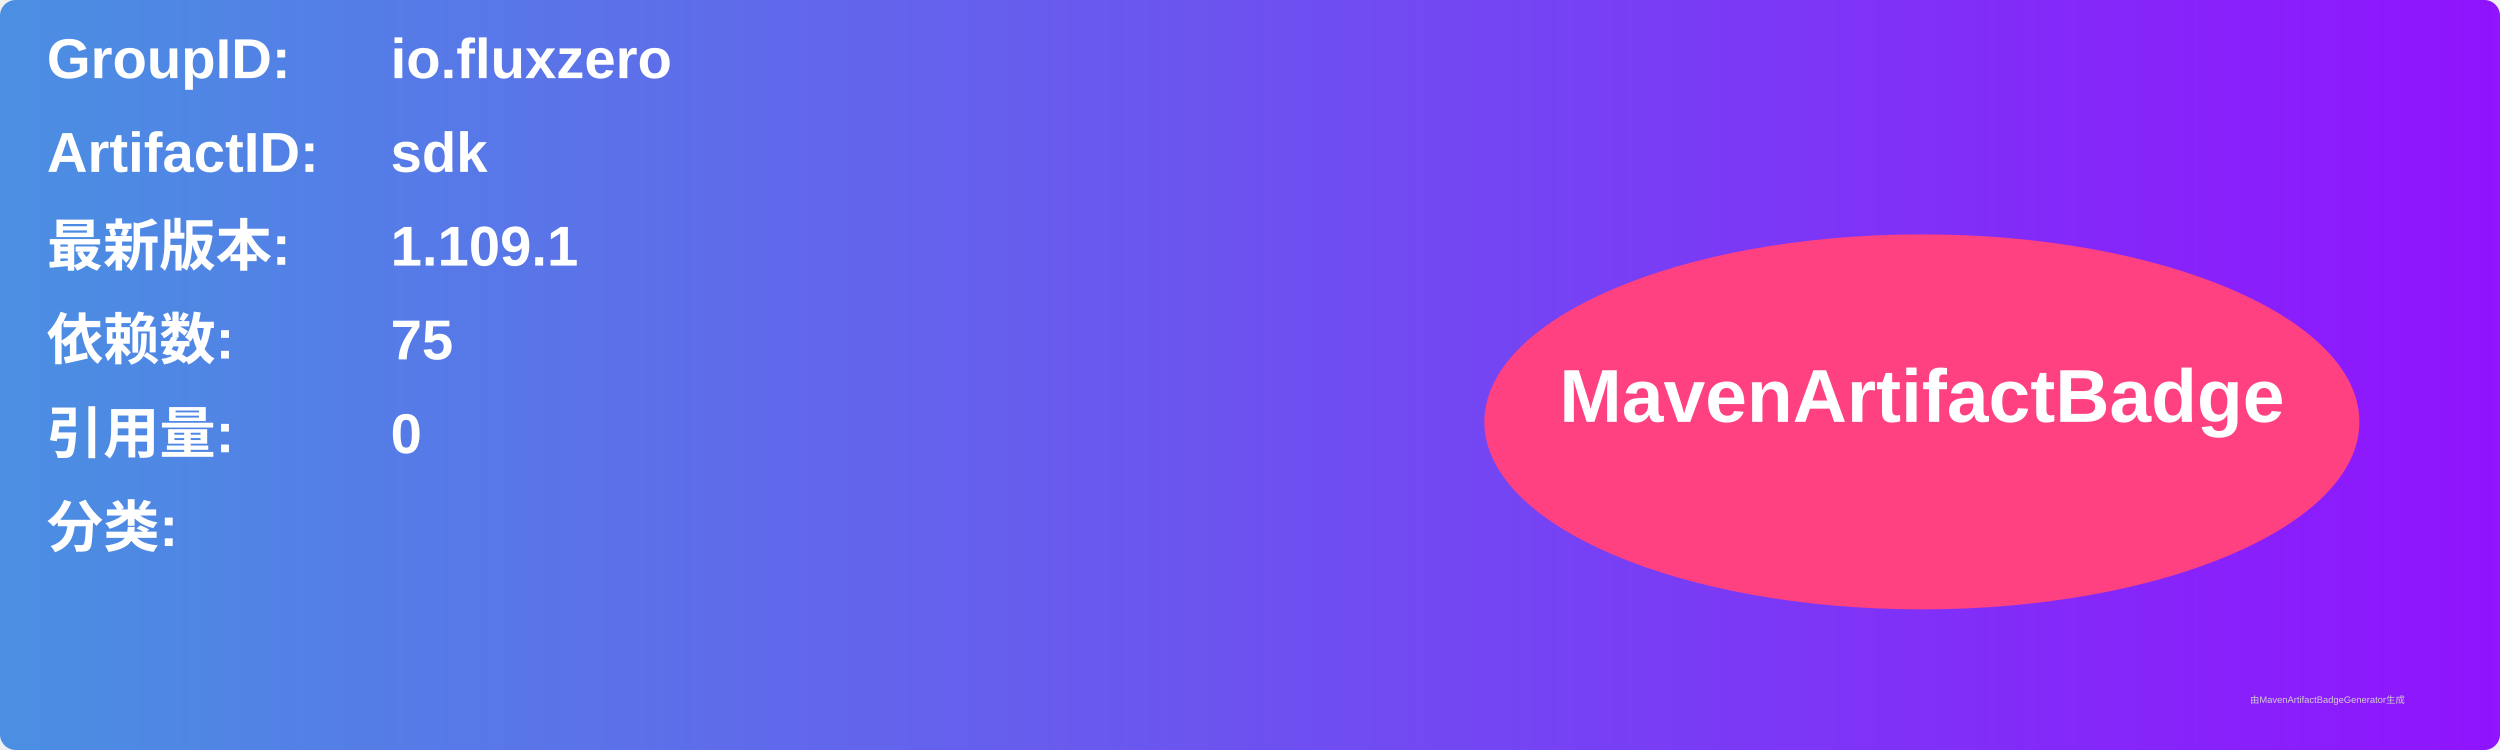
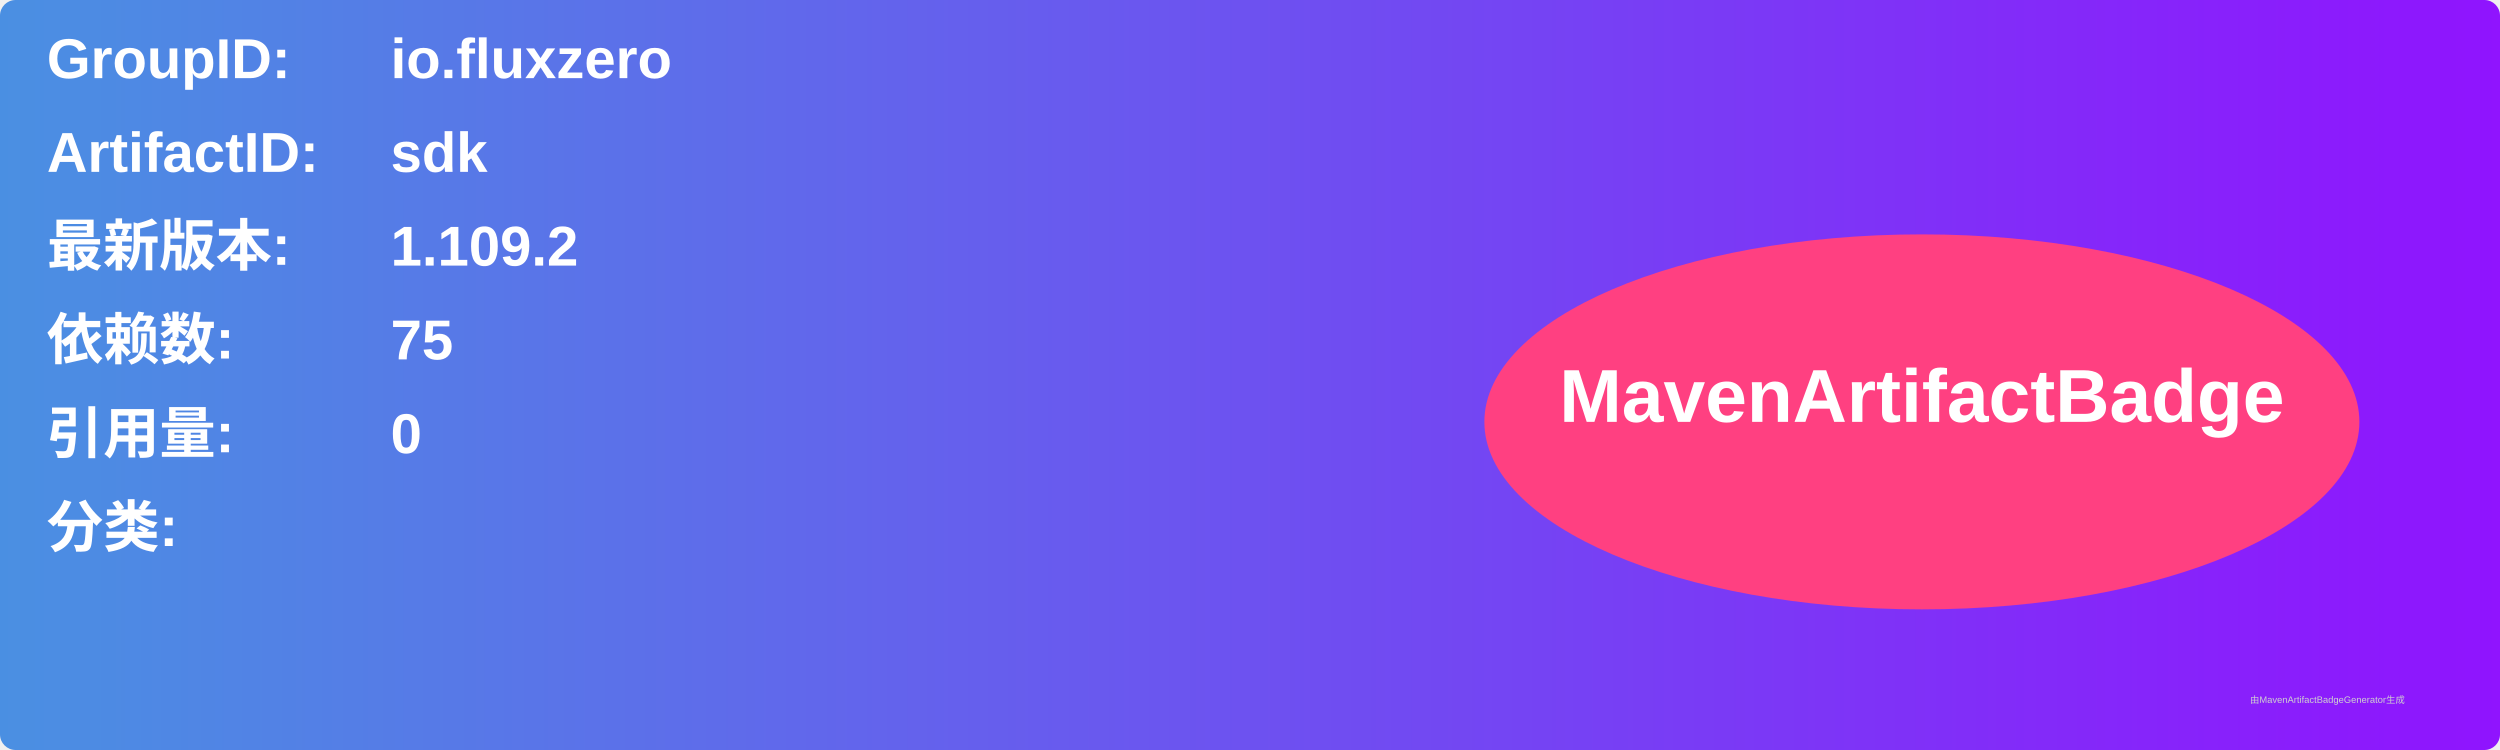
<svg xmlns="http://www.w3.org/2000/svg" width="800" height="240" viewBox="0 0 800 240">
  <linearGradient id="grad" x1="0%" y1="0%" x2="100%" y2="0%">
    <stop offset="0%" stop-color="#4a90e2" />
    <stop offset="100%" stop-color="#9013fe" />
  </linearGradient>
  <rect width="100%" height="100%" rx="5" ry="5" fill="url(#grad)" />
  <g transform="translate(15, 15)">
    <text x="0" y="10" font-family="Arial" font-size="18" fill="white" font-weight="bold" width="260">GroupID:</text>
    <text x="110" y="10" font-family="Arial" font-size="18" fill="white" font-weight="bold" width="460">io.fluxzero</text>
    <text x="0" y="40" font-family="Arial" font-size="18" fill="white" font-weight="bold" width="260">ArtifactID:</text>
    <text x="110" y="40" font-family="Arial" font-size="18" fill="white" font-weight="bold" width="460">sdk</text>
    <text x="0" y="70" font-family="Arial" font-size="18" fill="white" font-weight="bold">最新版本:</text>
    <text x="110" y="70" font-family="Arial" font-size="18" fill="white" font-weight="bold">
-       <tspan font-weight="bold">1.109.1</tspan>
+       <tspan font-weight="bold">1.109.2</tspan>
    </text>
    <text x="0" y="100" font-family="Arial" font-size="18" fill="white" font-weight="bold">依赖数: </text>
    <text x="110" y="100" font-family="Arial" font-size="18" fill="white">
      <tspan font-weight="bold">75</tspan>
    </text>
    <text x="0" y="130" font-family="Arial" font-size="18" fill="white" font-weight="bold">引用量: </text>
    <text x="110" y="130" font-family="Arial" font-size="18" fill="white">
      <tspan font-weight="bold">0</tspan>
    </text>
    <text x="0" y="160" font-family="Arial" font-size="18" fill="white" font-weight="bold">分类:</text>
    <text x="10" y="190" font-family="Arial" font-size="10" fill="white">
      <tspan font-weight="bold" />
    </text>
    <ellipse cx="600" cy="120" rx="140" ry="60" fill="#ff4081" />
    <text x="600" y="120" text-anchor="middle" font-family="Arial" font-size="24" fill="white" font-weight="bold">MavenArtifactBadge</text>
  </g>
  <text x="720" y="225" font-family="Arial" font-size="3" fill="#d0d0d0">由MavenArtifactBadgeGenerator生成</text>
</svg>
